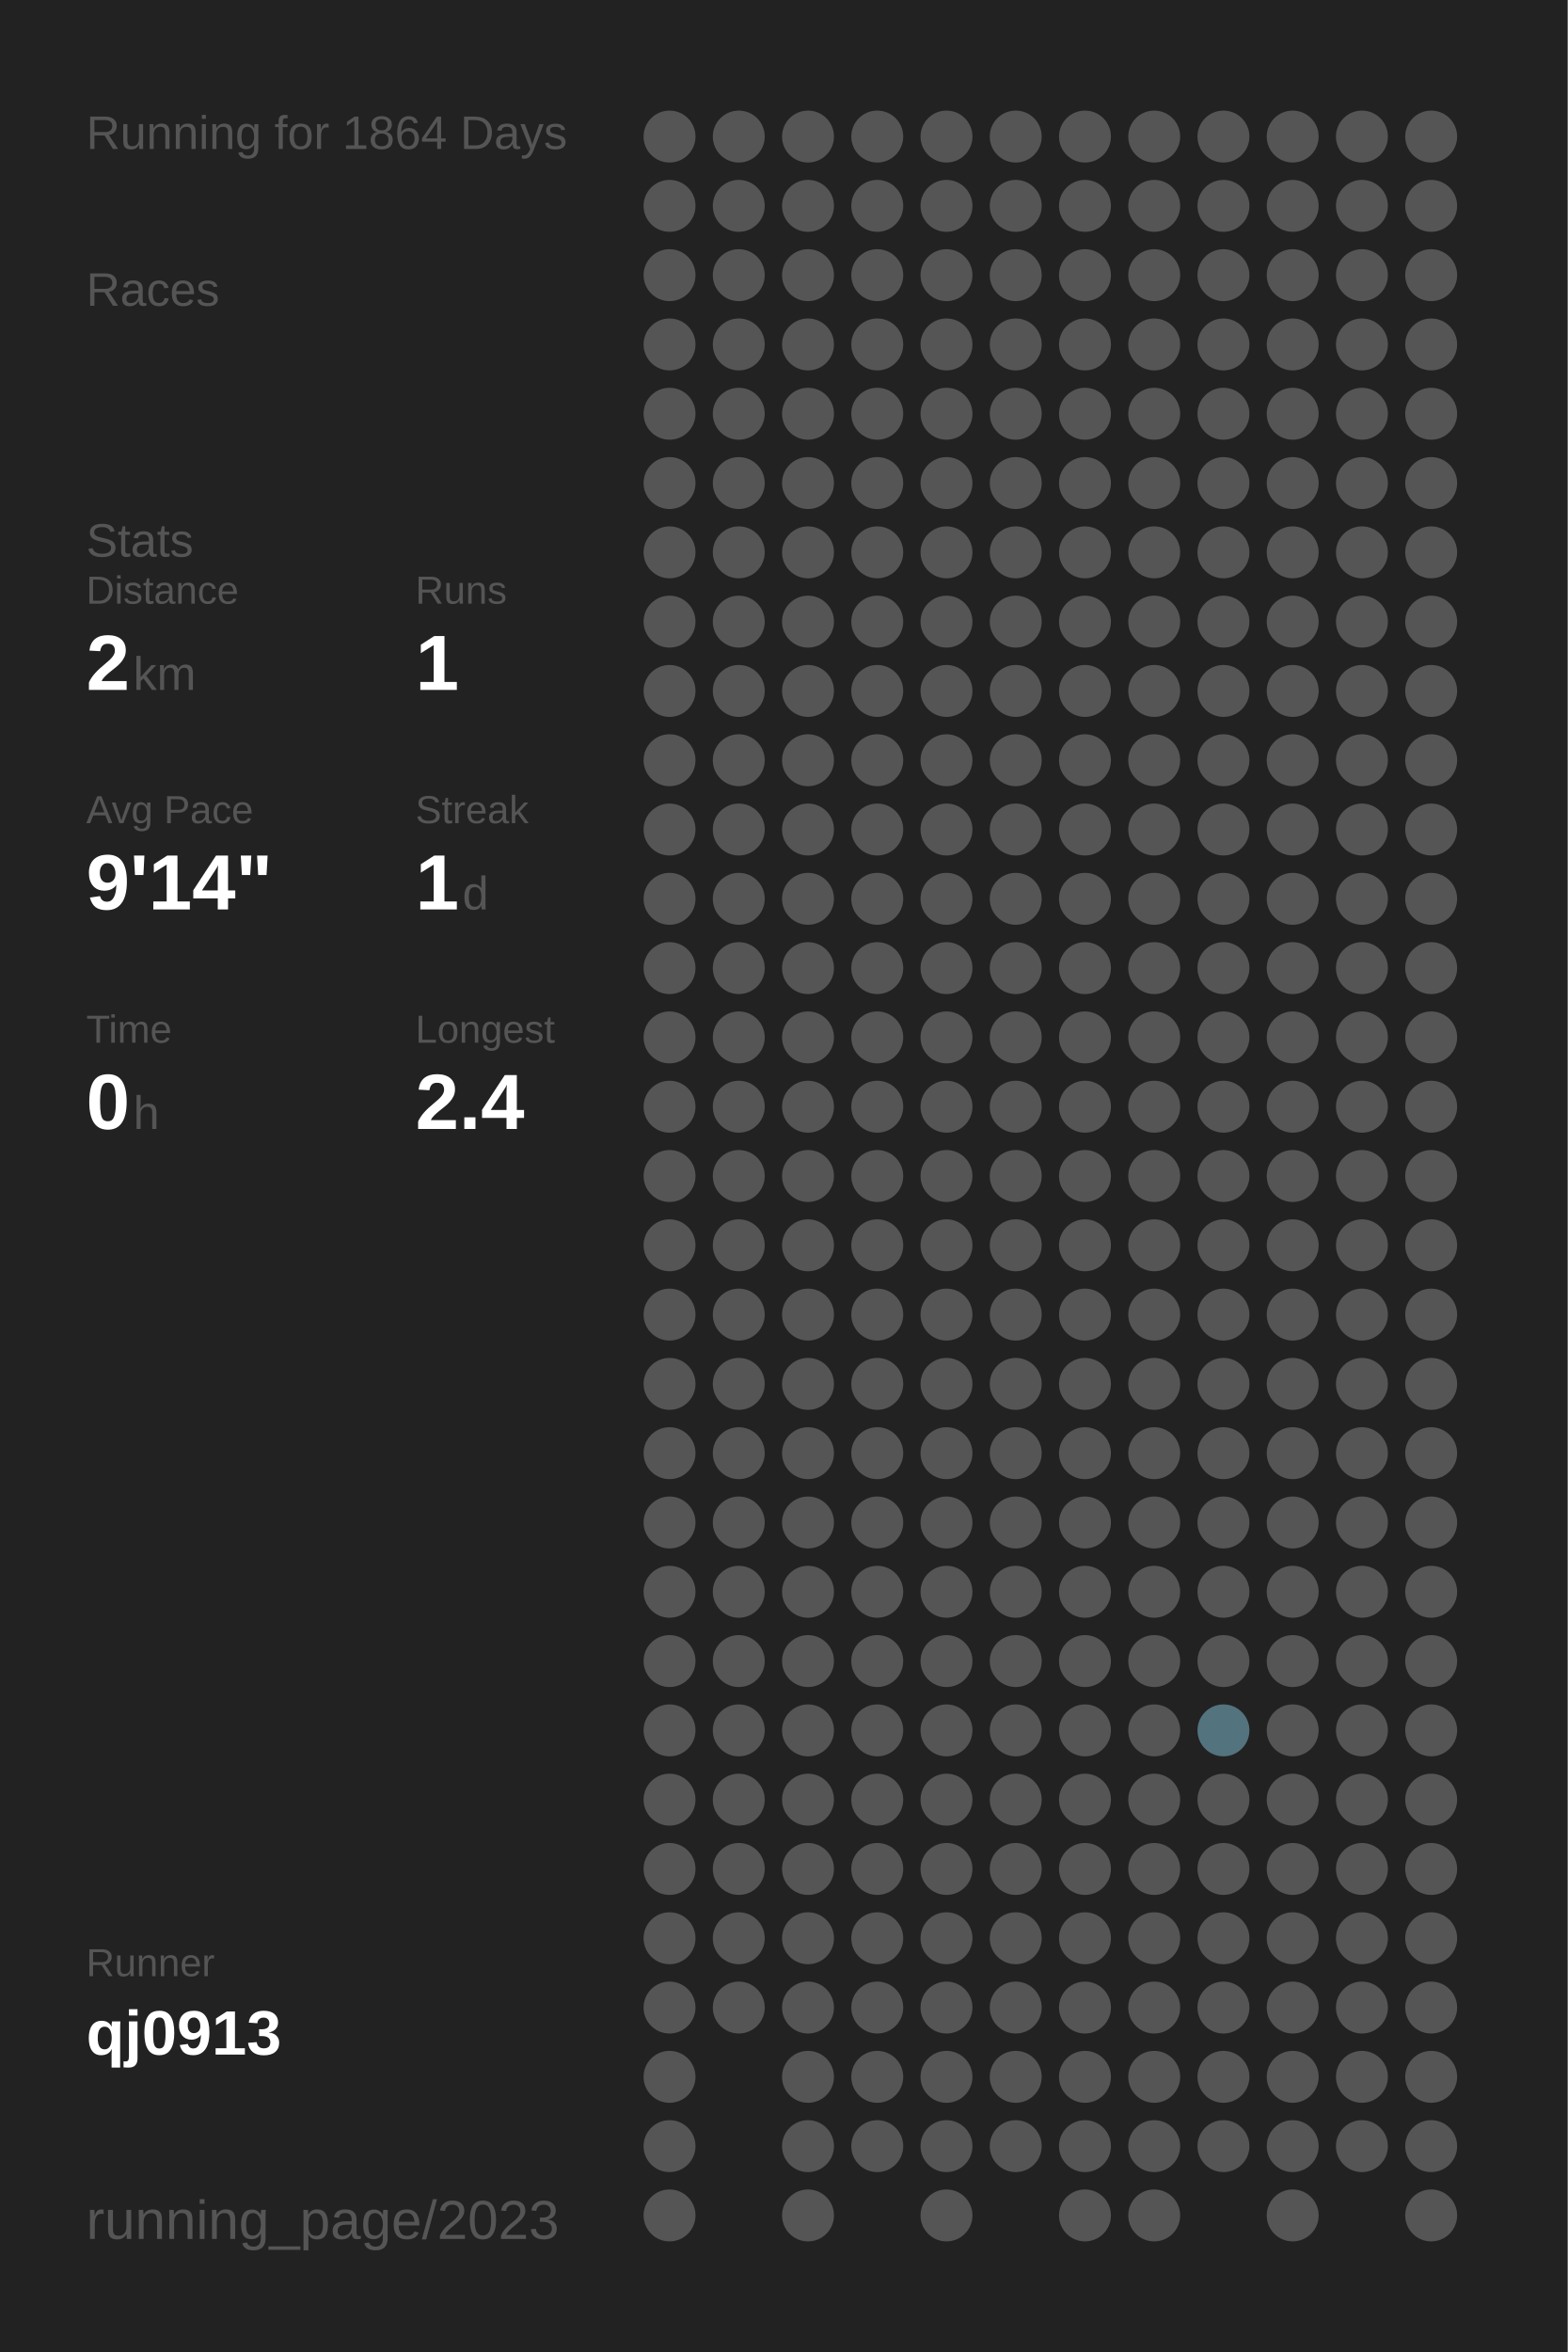
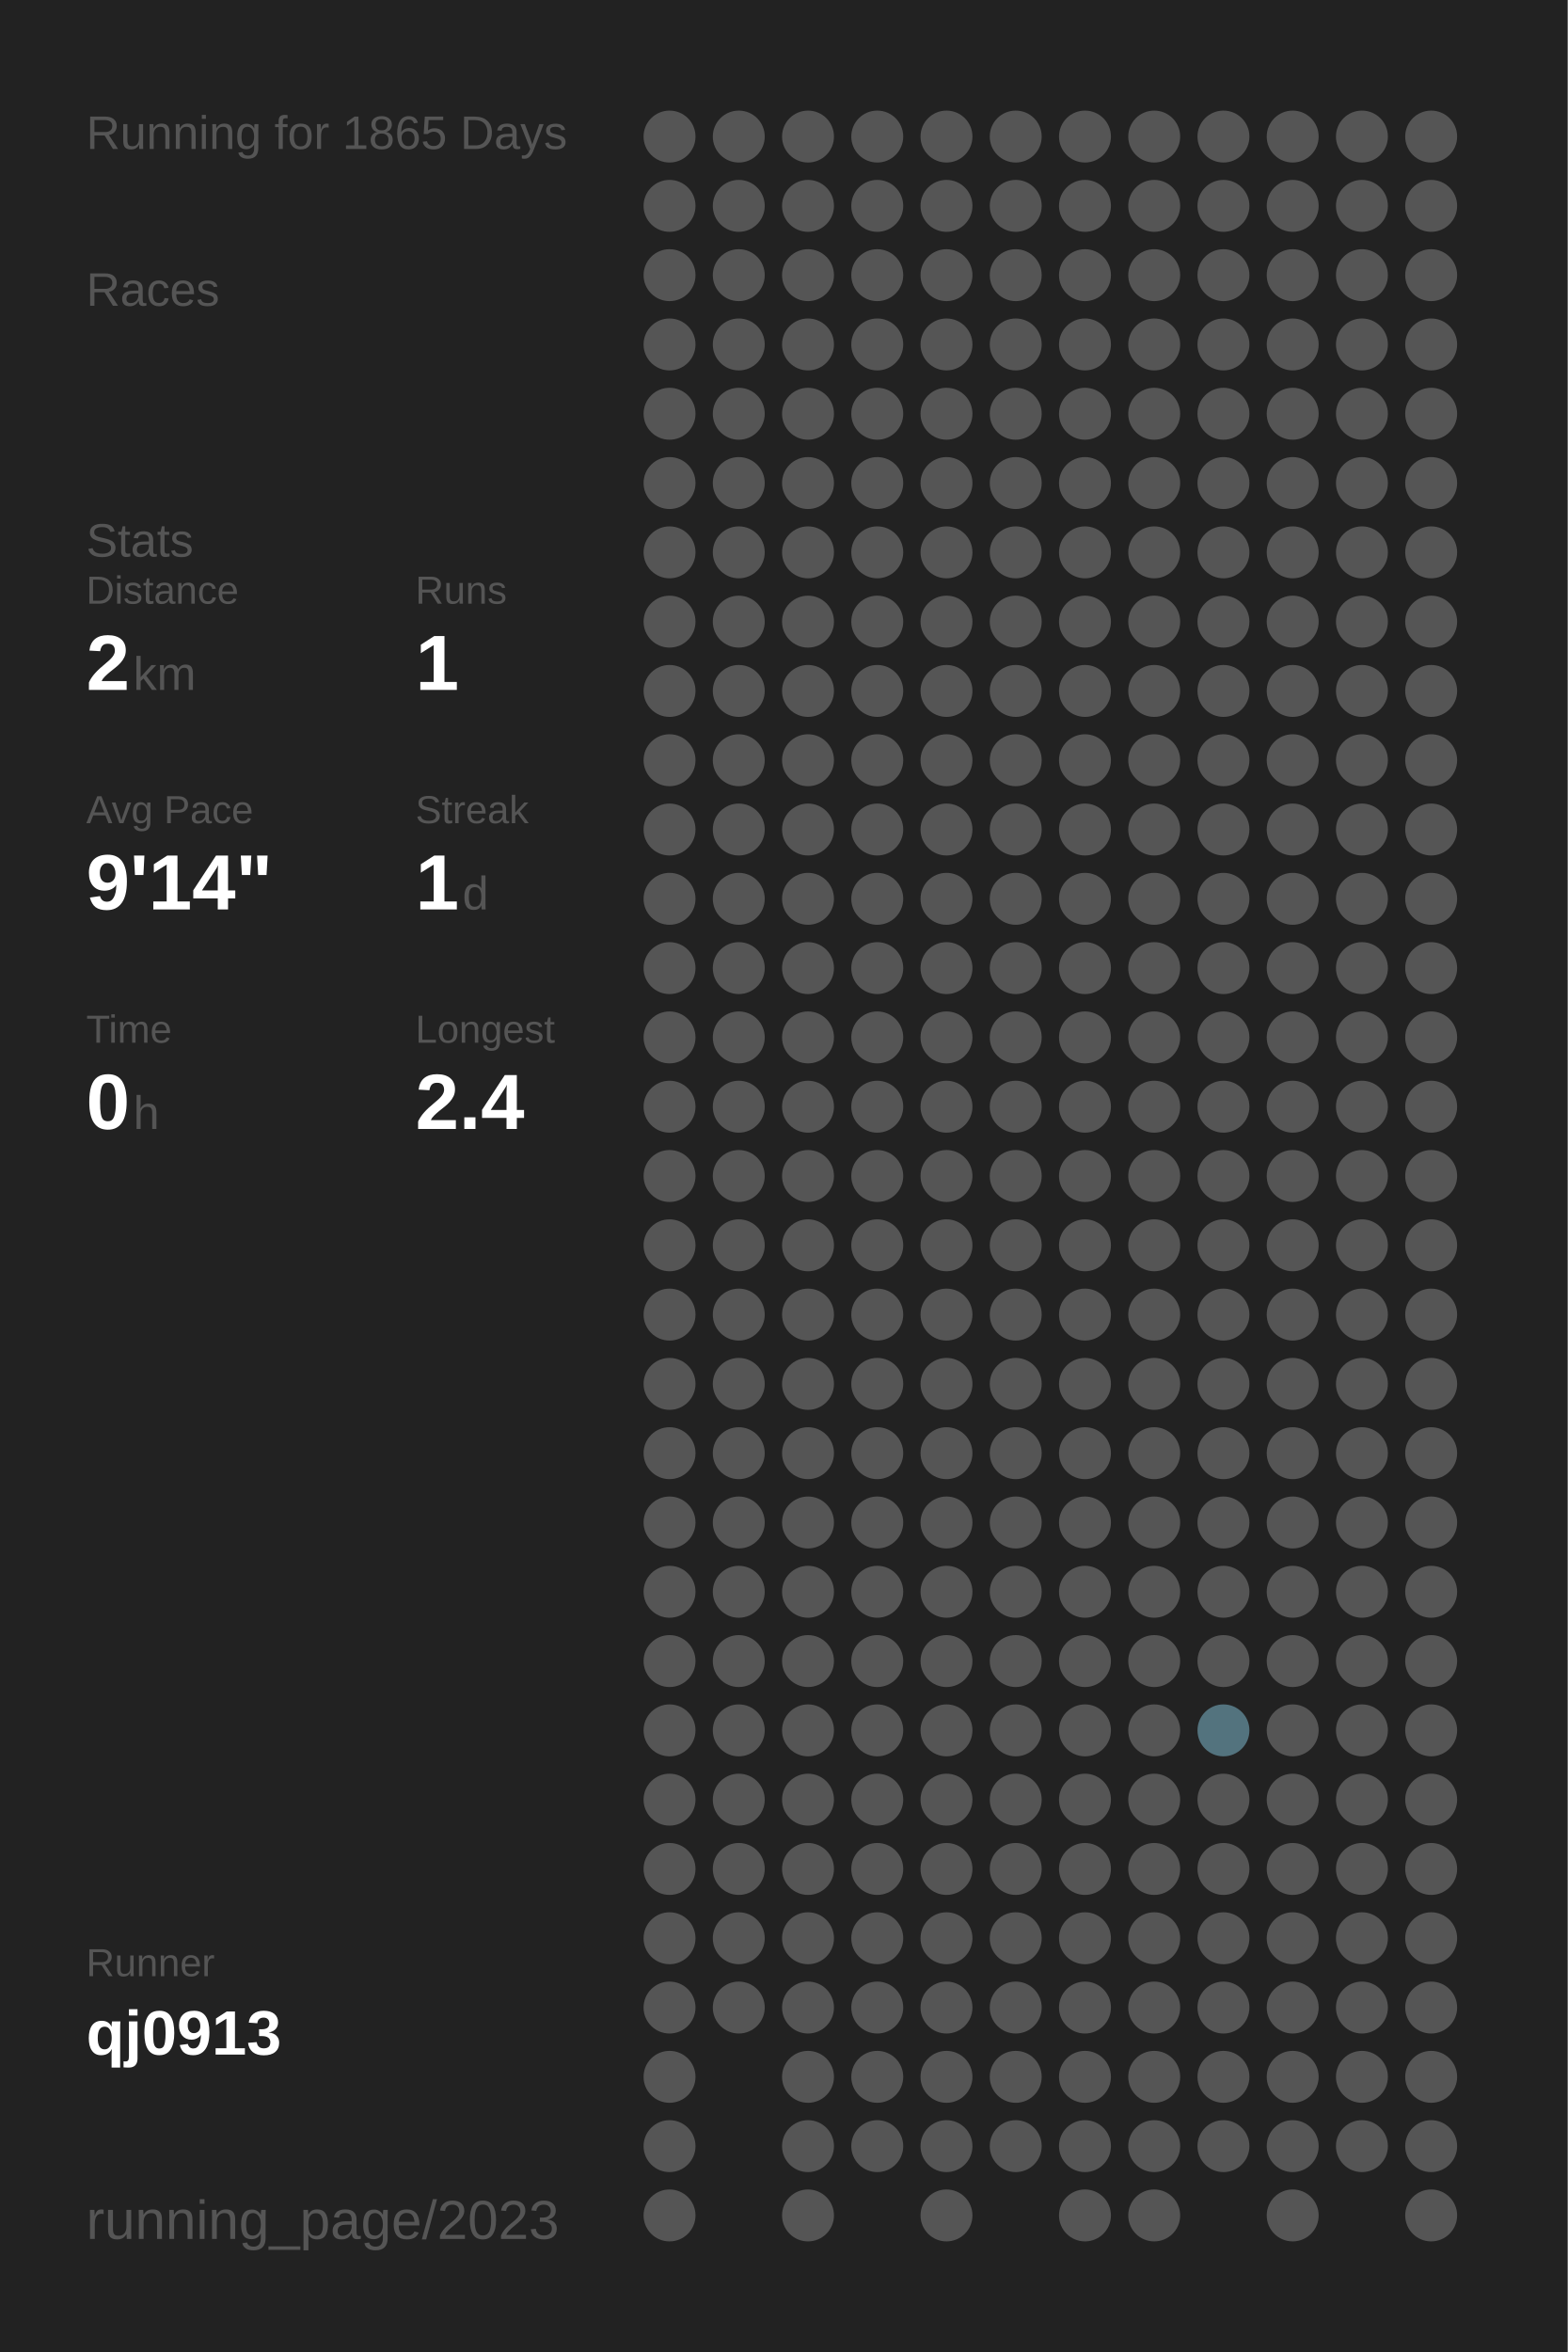
<svg xmlns="http://www.w3.org/2000/svg" baseProfile="full" height="300mm" version="1.1" viewBox="0,0,200,300" width="200mm">
  <defs />
  <rect fill="#222222" height="300" width="200" x="0" y="0" />
-   <text fill="#555555" style="font-size:6px; font-family:Arial;" x="11" y="19">Running for 1864 Days</text>
+   <text fill="#555555" style="font-size:6px; font-family:Arial;" x="11" y="19">Running for 1865 Days</text>
  <text fill="#555555" style="font-size:6px; font-family:Arial;" x="11" y="39">Races</text>
  <text fill="#555555" style="font-size:6px; font-family:Arial;" x="11" y="71">Stats</text>
  <text fill="#555555" style="font-size:5px; font-family:Arial;" x="11" y="77">Distance</text>
  <text fill="#FFFFFF" style="font-size:10px; font-family:Arial; font-weight:bold;" x="11" y="88">2</text>
  <text fill="#555555" style="font-size:6px; font-family:Arial;" x="17" y="88">km</text>
  <text fill="#555555" style="font-size:5px; font-family:Arial;" x="53" y="77">Runs</text>
  <text fill="#FFFFFF" style="font-size:10px; font-family:Arial; font-weight:bold;" x="53" y="88">1</text>
  <text fill="#555555" style="font-size:5px; font-family:Arial;" x="11" y="105">Avg Pace</text>
  <text fill="#FFFFFF" style="font-size:10px; font-family:Arial; font-weight:bold;" x="11" y="116">9'14"</text>
  <text fill="#555555" style="font-size:5px; font-family:Arial;" x="53" y="105">Streak</text>
  <text fill="#FFFFFF" style="font-size:10px; font-family:Arial; font-weight:bold;" x="53" y="116">1</text>
  <text fill="#555555" style="font-size:6px; font-family:Arial;" x="59" y="116">d</text>
  <text fill="#555555" style="font-size:5px; font-family:Arial;" x="11" y="133">Time</text>
  <text fill="#FFFFFF" style="font-size:10px; font-family:Arial; font-weight:bold;" x="11" y="144">0</text>
  <text fill="#555555" style="font-size:6px; font-family:Arial;" x="17" y="144">h</text>
  <text fill="#555555" style="font-size:5px; font-family:Arial;" x="53" y="133">Longest</text>
  <text fill="#FFFFFF" style="font-size:10px; font-family:Arial; font-weight:bold;" x="53" y="144">2.4</text>
  <text fill="#555555" style="font-size:5px; font-family:Arial;" x="11" y="252.065">Runner</text>
  <text fill="#FFFFFF" style="font-size:8px; font-family:Arial; font-weight:bold;" x="11" y="262.065">qj0913</text>
  <text fill="#555555" style="font-size:7px; font-family:Arial;" x="11" y="285.581">running_page/2023</text>
  <circle cx="85.417" cy="17.419" fill="#555555" r="3.312" />
  <circle cx="85.417" cy="26.258" fill="#555555" r="3.312" />
  <circle cx="85.417" cy="35.097" fill="#555555" r="3.312" />
  <circle cx="85.417" cy="43.935" fill="#555555" r="3.312" />
  <circle cx="85.417" cy="52.774" fill="#555555" r="3.312" />
  <circle cx="85.417" cy="61.613" fill="#555555" r="3.312" />
  <circle cx="85.417" cy="70.452" fill="#555555" r="3.312" />
  <circle cx="85.417" cy="79.29" fill="#555555" r="3.312" />
  <circle cx="85.417" cy="88.129" fill="#555555" r="3.312" />
  <circle cx="85.417" cy="96.968" fill="#555555" r="3.312" />
  <circle cx="85.417" cy="105.806" fill="#555555" r="3.312" />
  <circle cx="85.417" cy="114.645" fill="#555555" r="3.312" />
  <circle cx="85.417" cy="123.484" fill="#555555" r="3.312" />
  <circle cx="85.417" cy="132.323" fill="#555555" r="3.312" />
  <circle cx="85.417" cy="141.161" fill="#555555" r="3.312" />
  <circle cx="85.417" cy="150" fill="#555555" r="3.312" />
  <circle cx="85.417" cy="158.839" fill="#555555" r="3.312" />
  <circle cx="85.417" cy="167.677" fill="#555555" r="3.312" />
  <circle cx="85.417" cy="176.516" fill="#555555" r="3.312" />
  <circle cx="85.417" cy="185.355" fill="#555555" r="3.312" />
  <circle cx="85.417" cy="194.194" fill="#555555" r="3.312" />
  <circle cx="85.417" cy="203.032" fill="#555555" r="3.312" />
  <circle cx="85.417" cy="211.871" fill="#555555" r="3.312" />
  <circle cx="85.417" cy="220.71" fill="#555555" r="3.312" />
  <circle cx="85.417" cy="229.548" fill="#555555" r="3.312" />
  <circle cx="85.417" cy="238.387" fill="#555555" r="3.312" />
  <circle cx="85.417" cy="247.226" fill="#555555" r="3.312" />
  <circle cx="85.417" cy="256.065" fill="#555555" r="3.312" />
  <circle cx="85.417" cy="264.903" fill="#555555" r="3.312" />
  <circle cx="85.417" cy="273.742" fill="#555555" r="3.312" />
  <circle cx="85.417" cy="282.581" fill="#555555" r="3.312" />
  <circle cx="94.25" cy="17.419" fill="#555555" r="3.312" />
  <circle cx="94.25" cy="26.258" fill="#555555" r="3.312" />
  <circle cx="94.25" cy="35.097" fill="#555555" r="3.312" />
  <circle cx="94.25" cy="43.935" fill="#555555" r="3.312" />
  <circle cx="94.25" cy="52.774" fill="#555555" r="3.312" />
  <circle cx="94.25" cy="61.613" fill="#555555" r="3.312" />
  <circle cx="94.25" cy="70.452" fill="#555555" r="3.312" />
  <circle cx="94.25" cy="79.29" fill="#555555" r="3.312" />
  <circle cx="94.25" cy="88.129" fill="#555555" r="3.312" />
  <circle cx="94.25" cy="96.968" fill="#555555" r="3.312" />
  <circle cx="94.25" cy="105.806" fill="#555555" r="3.312" />
  <circle cx="94.25" cy="114.645" fill="#555555" r="3.312" />
  <circle cx="94.25" cy="123.484" fill="#555555" r="3.312" />
  <circle cx="94.25" cy="132.323" fill="#555555" r="3.312" />
  <circle cx="94.25" cy="141.161" fill="#555555" r="3.312" />
  <circle cx="94.25" cy="150" fill="#555555" r="3.312" />
  <circle cx="94.25" cy="158.839" fill="#555555" r="3.312" />
  <circle cx="94.25" cy="167.677" fill="#555555" r="3.312" />
  <circle cx="94.25" cy="176.516" fill="#555555" r="3.312" />
  <circle cx="94.25" cy="185.355" fill="#555555" r="3.312" />
  <circle cx="94.25" cy="194.194" fill="#555555" r="3.312" />
  <circle cx="94.25" cy="203.032" fill="#555555" r="3.312" />
  <circle cx="94.25" cy="211.871" fill="#555555" r="3.312" />
  <circle cx="94.25" cy="220.71" fill="#555555" r="3.312" />
  <circle cx="94.25" cy="229.548" fill="#555555" r="3.312" />
  <circle cx="94.25" cy="238.387" fill="#555555" r="3.312" />
  <circle cx="94.25" cy="247.226" fill="#555555" r="3.312" />
  <circle cx="94.25" cy="256.065" fill="#555555" r="3.312" />
  <circle cx="103.083" cy="17.419" fill="#555555" r="3.312" />
  <circle cx="103.083" cy="26.258" fill="#555555" r="3.312" />
  <circle cx="103.083" cy="35.097" fill="#555555" r="3.312" />
  <circle cx="103.083" cy="43.935" fill="#555555" r="3.312" />
  <circle cx="103.083" cy="52.774" fill="#555555" r="3.312" />
  <circle cx="103.083" cy="61.613" fill="#555555" r="3.312" />
  <circle cx="103.083" cy="70.452" fill="#555555" r="3.312" />
  <circle cx="103.083" cy="79.29" fill="#555555" r="3.312" />
  <circle cx="103.083" cy="88.129" fill="#555555" r="3.312" />
  <circle cx="103.083" cy="96.968" fill="#555555" r="3.312" />
  <circle cx="103.083" cy="105.806" fill="#555555" r="3.312" />
  <circle cx="103.083" cy="114.645" fill="#555555" r="3.312" />
  <circle cx="103.083" cy="123.484" fill="#555555" r="3.312" />
  <circle cx="103.083" cy="132.323" fill="#555555" r="3.312" />
  <circle cx="103.083" cy="141.161" fill="#555555" r="3.312" />
  <circle cx="103.083" cy="150" fill="#555555" r="3.312" />
  <circle cx="103.083" cy="158.839" fill="#555555" r="3.312" />
  <circle cx="103.083" cy="167.677" fill="#555555" r="3.312" />
  <circle cx="103.083" cy="176.516" fill="#555555" r="3.312" />
  <circle cx="103.083" cy="185.355" fill="#555555" r="3.312" />
  <circle cx="103.083" cy="194.194" fill="#555555" r="3.312" />
  <circle cx="103.083" cy="203.032" fill="#555555" r="3.312" />
  <circle cx="103.083" cy="211.871" fill="#555555" r="3.312" />
  <circle cx="103.083" cy="220.71" fill="#555555" r="3.312" />
  <circle cx="103.083" cy="229.548" fill="#555555" r="3.312" />
  <circle cx="103.083" cy="238.387" fill="#555555" r="3.312" />
  <circle cx="103.083" cy="247.226" fill="#555555" r="3.312" />
  <circle cx="103.083" cy="256.065" fill="#555555" r="3.312" />
  <circle cx="103.083" cy="264.903" fill="#555555" r="3.312" />
  <circle cx="103.083" cy="273.742" fill="#555555" r="3.312" />
  <circle cx="103.083" cy="282.581" fill="#555555" r="3.312" />
  <circle cx="111.917" cy="17.419" fill="#555555" r="3.312" />
  <circle cx="111.917" cy="26.258" fill="#555555" r="3.312" />
  <circle cx="111.917" cy="35.097" fill="#555555" r="3.312" />
  <circle cx="111.917" cy="43.935" fill="#555555" r="3.312" />
  <circle cx="111.917" cy="52.774" fill="#555555" r="3.312" />
  <circle cx="111.917" cy="61.613" fill="#555555" r="3.312" />
  <circle cx="111.917" cy="70.452" fill="#555555" r="3.312" />
  <circle cx="111.917" cy="79.29" fill="#555555" r="3.312" />
  <circle cx="111.917" cy="88.129" fill="#555555" r="3.312" />
  <circle cx="111.917" cy="96.968" fill="#555555" r="3.312" />
  <circle cx="111.917" cy="105.806" fill="#555555" r="3.312" />
  <circle cx="111.917" cy="114.645" fill="#555555" r="3.312" />
  <circle cx="111.917" cy="123.484" fill="#555555" r="3.312" />
  <circle cx="111.917" cy="132.323" fill="#555555" r="3.312" />
  <circle cx="111.917" cy="141.161" fill="#555555" r="3.312" />
  <circle cx="111.917" cy="150" fill="#555555" r="3.312" />
  <circle cx="111.917" cy="158.839" fill="#555555" r="3.312" />
  <circle cx="111.917" cy="167.677" fill="#555555" r="3.312" />
  <circle cx="111.917" cy="176.516" fill="#555555" r="3.312" />
  <circle cx="111.917" cy="185.355" fill="#555555" r="3.312" />
  <circle cx="111.917" cy="194.194" fill="#555555" r="3.312" />
  <circle cx="111.917" cy="203.032" fill="#555555" r="3.312" />
  <circle cx="111.917" cy="211.871" fill="#555555" r="3.312" />
  <circle cx="111.917" cy="220.71" fill="#555555" r="3.312" />
  <circle cx="111.917" cy="229.548" fill="#555555" r="3.312" />
  <circle cx="111.917" cy="238.387" fill="#555555" r="3.312" />
  <circle cx="111.917" cy="247.226" fill="#555555" r="3.312" />
  <circle cx="111.917" cy="256.065" fill="#555555" r="3.312" />
  <circle cx="111.917" cy="264.903" fill="#555555" r="3.312" />
  <circle cx="111.917" cy="273.742" fill="#555555" r="3.312" />
  <circle cx="120.75" cy="17.419" fill="#555555" r="3.312" />
  <circle cx="120.75" cy="26.258" fill="#555555" r="3.312" />
  <circle cx="120.75" cy="35.097" fill="#555555" r="3.312" />
  <circle cx="120.75" cy="43.935" fill="#555555" r="3.312" />
  <circle cx="120.75" cy="52.774" fill="#555555" r="3.312" />
  <circle cx="120.75" cy="61.613" fill="#555555" r="3.312" />
  <circle cx="120.75" cy="70.452" fill="#555555" r="3.312" />
  <circle cx="120.75" cy="79.29" fill="#555555" r="3.312" />
  <circle cx="120.75" cy="88.129" fill="#555555" r="3.312" />
  <circle cx="120.75" cy="96.968" fill="#555555" r="3.312" />
  <circle cx="120.75" cy="105.806" fill="#555555" r="3.312" />
  <circle cx="120.75" cy="114.645" fill="#555555" r="3.312" />
  <circle cx="120.75" cy="123.484" fill="#555555" r="3.312" />
  <circle cx="120.75" cy="132.323" fill="#555555" r="3.312" />
  <circle cx="120.75" cy="141.161" fill="#555555" r="3.312" />
  <circle cx="120.75" cy="150" fill="#555555" r="3.312" />
  <circle cx="120.75" cy="158.839" fill="#555555" r="3.312" />
  <circle cx="120.75" cy="167.677" fill="#555555" r="3.312" />
  <circle cx="120.75" cy="176.516" fill="#555555" r="3.312" />
  <circle cx="120.75" cy="185.355" fill="#555555" r="3.312" />
  <circle cx="120.75" cy="194.194" fill="#555555" r="3.312" />
  <circle cx="120.75" cy="203.032" fill="#555555" r="3.312" />
  <circle cx="120.75" cy="211.871" fill="#555555" r="3.312" />
  <circle cx="120.75" cy="220.71" fill="#555555" r="3.312" />
  <circle cx="120.75" cy="229.548" fill="#555555" r="3.312" />
  <circle cx="120.75" cy="238.387" fill="#555555" r="3.312" />
  <circle cx="120.75" cy="247.226" fill="#555555" r="3.312" />
  <circle cx="120.75" cy="256.065" fill="#555555" r="3.312" />
  <circle cx="120.75" cy="264.903" fill="#555555" r="3.312" />
  <circle cx="120.75" cy="273.742" fill="#555555" r="3.312" />
  <circle cx="120.75" cy="282.581" fill="#555555" r="3.312" />
  <circle cx="129.583" cy="17.419" fill="#555555" r="3.312" />
  <circle cx="129.583" cy="26.258" fill="#555555" r="3.312" />
  <circle cx="129.583" cy="35.097" fill="#555555" r="3.312" />
  <circle cx="129.583" cy="43.935" fill="#555555" r="3.312" />
  <circle cx="129.583" cy="52.774" fill="#555555" r="3.312" />
  <circle cx="129.583" cy="61.613" fill="#555555" r="3.312" />
  <circle cx="129.583" cy="70.452" fill="#555555" r="3.312" />
  <circle cx="129.583" cy="79.29" fill="#555555" r="3.312" />
  <circle cx="129.583" cy="88.129" fill="#555555" r="3.312" />
  <circle cx="129.583" cy="96.968" fill="#555555" r="3.312" />
  <circle cx="129.583" cy="105.806" fill="#555555" r="3.312" />
  <circle cx="129.583" cy="114.645" fill="#555555" r="3.312" />
  <circle cx="129.583" cy="123.484" fill="#555555" r="3.312" />
  <circle cx="129.583" cy="132.323" fill="#555555" r="3.312" />
  <circle cx="129.583" cy="141.161" fill="#555555" r="3.312" />
  <circle cx="129.583" cy="150" fill="#555555" r="3.312" />
  <circle cx="129.583" cy="158.839" fill="#555555" r="3.312" />
  <circle cx="129.583" cy="167.677" fill="#555555" r="3.312" />
  <circle cx="129.583" cy="176.516" fill="#555555" r="3.312" />
  <circle cx="129.583" cy="185.355" fill="#555555" r="3.312" />
  <circle cx="129.583" cy="194.194" fill="#555555" r="3.312" />
  <circle cx="129.583" cy="203.032" fill="#555555" r="3.312" />
  <circle cx="129.583" cy="211.871" fill="#555555" r="3.312" />
  <circle cx="129.583" cy="220.71" fill="#555555" r="3.312" />
  <circle cx="129.583" cy="229.548" fill="#555555" r="3.312" />
  <circle cx="129.583" cy="238.387" fill="#555555" r="3.312" />
  <circle cx="129.583" cy="247.226" fill="#555555" r="3.312" />
  <circle cx="129.583" cy="256.065" fill="#555555" r="3.312" />
  <circle cx="129.583" cy="264.903" fill="#555555" r="3.312" />
  <circle cx="129.583" cy="273.742" fill="#555555" r="3.312" />
  <circle cx="138.417" cy="17.419" fill="#555555" r="3.312" />
  <circle cx="138.417" cy="26.258" fill="#555555" r="3.312" />
  <circle cx="138.417" cy="35.097" fill="#555555" r="3.312" />
  <circle cx="138.417" cy="43.935" fill="#555555" r="3.312" />
  <circle cx="138.417" cy="52.774" fill="#555555" r="3.312" />
  <circle cx="138.417" cy="61.613" fill="#555555" r="3.312" />
  <circle cx="138.417" cy="70.452" fill="#555555" r="3.312" />
  <circle cx="138.417" cy="79.29" fill="#555555" r="3.312" />
  <circle cx="138.417" cy="88.129" fill="#555555" r="3.312" />
  <circle cx="138.417" cy="96.968" fill="#555555" r="3.312" />
  <circle cx="138.417" cy="105.806" fill="#555555" r="3.312" />
  <circle cx="138.417" cy="114.645" fill="#555555" r="3.312" />
  <circle cx="138.417" cy="123.484" fill="#555555" r="3.312" />
  <circle cx="138.417" cy="132.323" fill="#555555" r="3.312" />
  <circle cx="138.417" cy="141.161" fill="#555555" r="3.312" />
  <circle cx="138.417" cy="150" fill="#555555" r="3.312" />
  <circle cx="138.417" cy="158.839" fill="#555555" r="3.312" />
  <circle cx="138.417" cy="167.677" fill="#555555" r="3.312" />
  <circle cx="138.417" cy="176.516" fill="#555555" r="3.312" />
  <circle cx="138.417" cy="185.355" fill="#555555" r="3.312" />
  <circle cx="138.417" cy="194.194" fill="#555555" r="3.312" />
  <circle cx="138.417" cy="203.032" fill="#555555" r="3.312" />
  <circle cx="138.417" cy="211.871" fill="#555555" r="3.312" />
  <circle cx="138.417" cy="220.71" fill="#555555" r="3.312" />
  <circle cx="138.417" cy="229.548" fill="#555555" r="3.312" />
  <circle cx="138.417" cy="238.387" fill="#555555" r="3.312" />
  <circle cx="138.417" cy="247.226" fill="#555555" r="3.312" />
  <circle cx="138.417" cy="256.065" fill="#555555" r="3.312" />
  <circle cx="138.417" cy="264.903" fill="#555555" r="3.312" />
  <circle cx="138.417" cy="273.742" fill="#555555" r="3.312" />
  <circle cx="138.417" cy="282.581" fill="#555555" r="3.312" />
  <circle cx="147.25" cy="17.419" fill="#555555" r="3.312" />
  <circle cx="147.25" cy="26.258" fill="#555555" r="3.312" />
  <circle cx="147.25" cy="35.097" fill="#555555" r="3.312" />
  <circle cx="147.25" cy="43.935" fill="#555555" r="3.312" />
  <circle cx="147.25" cy="52.774" fill="#555555" r="3.312" />
  <circle cx="147.25" cy="61.613" fill="#555555" r="3.312" />
  <circle cx="147.25" cy="70.452" fill="#555555" r="3.312" />
  <circle cx="147.25" cy="79.29" fill="#555555" r="3.312" />
  <circle cx="147.25" cy="88.129" fill="#555555" r="3.312" />
  <circle cx="147.25" cy="96.968" fill="#555555" r="3.312" />
  <circle cx="147.25" cy="105.806" fill="#555555" r="3.312" />
  <circle cx="147.25" cy="114.645" fill="#555555" r="3.312" />
  <circle cx="147.25" cy="123.484" fill="#555555" r="3.312" />
  <circle cx="147.25" cy="132.323" fill="#555555" r="3.312" />
  <circle cx="147.25" cy="141.161" fill="#555555" r="3.312" />
  <circle cx="147.25" cy="150" fill="#555555" r="3.312" />
  <circle cx="147.25" cy="158.839" fill="#555555" r="3.312" />
  <circle cx="147.25" cy="167.677" fill="#555555" r="3.312" />
  <circle cx="147.25" cy="176.516" fill="#555555" r="3.312" />
  <circle cx="147.25" cy="185.355" fill="#555555" r="3.312" />
  <circle cx="147.25" cy="194.194" fill="#555555" r="3.312" />
  <circle cx="147.25" cy="203.032" fill="#555555" r="3.312" />
  <circle cx="147.25" cy="211.871" fill="#555555" r="3.312" />
  <circle cx="147.25" cy="220.71" fill="#555555" r="3.312" />
  <circle cx="147.25" cy="229.548" fill="#555555" r="3.312" />
  <circle cx="147.25" cy="238.387" fill="#555555" r="3.312" />
  <circle cx="147.25" cy="247.226" fill="#555555" r="3.312" />
  <circle cx="147.25" cy="256.065" fill="#555555" r="3.312" />
  <circle cx="147.25" cy="264.903" fill="#555555" r="3.312" />
  <circle cx="147.25" cy="273.742" fill="#555555" r="3.312" />
  <circle cx="147.25" cy="282.581" fill="#555555" r="3.312" />
  <circle cx="156.083" cy="17.419" fill="#555555" r="3.312" />
  <circle cx="156.083" cy="26.258" fill="#555555" r="3.312" />
  <circle cx="156.083" cy="35.097" fill="#555555" r="3.312" />
  <circle cx="156.083" cy="43.935" fill="#555555" r="3.312" />
  <circle cx="156.083" cy="52.774" fill="#555555" r="3.312" />
  <circle cx="156.083" cy="61.613" fill="#555555" r="3.312" />
  <circle cx="156.083" cy="70.452" fill="#555555" r="3.312" />
  <circle cx="156.083" cy="79.29" fill="#555555" r="3.312" />
  <circle cx="156.083" cy="88.129" fill="#555555" r="3.312" />
  <circle cx="156.083" cy="96.968" fill="#555555" r="3.312" />
  <circle cx="156.083" cy="105.806" fill="#555555" r="3.312" />
  <circle cx="156.083" cy="114.645" fill="#555555" r="3.312" />
  <circle cx="156.083" cy="123.484" fill="#555555" r="3.312" />
  <circle cx="156.083" cy="132.323" fill="#555555" r="3.312" />
  <circle cx="156.083" cy="141.161" fill="#555555" r="3.312" />
  <circle cx="156.083" cy="150" fill="#555555" r="3.312" />
  <circle cx="156.083" cy="158.839" fill="#555555" r="3.312" />
  <circle cx="156.083" cy="167.677" fill="#555555" r="3.312" />
  <circle cx="156.083" cy="176.516" fill="#555555" r="3.312" />
  <circle cx="156.083" cy="185.355" fill="#555555" r="3.312" />
  <circle cx="156.083" cy="194.194" fill="#555555" r="3.312" />
  <circle cx="156.083" cy="203.032" fill="#555555" r="3.312" />
  <circle cx="156.083" cy="211.871" fill="#555555" r="3.312" />
  <circle cx="156.083" cy="220.71" fill="#53737e" r="3.312" />
  <circle cx="156.083" cy="229.548" fill="#555555" r="3.312" />
  <circle cx="156.083" cy="238.387" fill="#555555" r="3.312" />
  <circle cx="156.083" cy="247.226" fill="#555555" r="3.312" />
  <circle cx="156.083" cy="256.065" fill="#555555" r="3.312" />
  <circle cx="156.083" cy="264.903" fill="#555555" r="3.312" />
  <circle cx="156.083" cy="273.742" fill="#555555" r="3.312" />
  <circle cx="164.917" cy="17.419" fill="#555555" r="3.312" />
  <circle cx="164.917" cy="26.258" fill="#555555" r="3.312" />
  <circle cx="164.917" cy="35.097" fill="#555555" r="3.312" />
  <circle cx="164.917" cy="43.935" fill="#555555" r="3.312" />
  <circle cx="164.917" cy="52.774" fill="#555555" r="3.312" />
  <circle cx="164.917" cy="61.613" fill="#555555" r="3.312" />
  <circle cx="164.917" cy="70.452" fill="#555555" r="3.312" />
  <circle cx="164.917" cy="79.29" fill="#555555" r="3.312" />
  <circle cx="164.917" cy="88.129" fill="#555555" r="3.312" />
  <circle cx="164.917" cy="96.968" fill="#555555" r="3.312" />
  <circle cx="164.917" cy="105.806" fill="#555555" r="3.312" />
  <circle cx="164.917" cy="114.645" fill="#555555" r="3.312" />
  <circle cx="164.917" cy="123.484" fill="#555555" r="3.312" />
  <circle cx="164.917" cy="132.323" fill="#555555" r="3.312" />
  <circle cx="164.917" cy="141.161" fill="#555555" r="3.312" />
  <circle cx="164.917" cy="150" fill="#555555" r="3.312" />
  <circle cx="164.917" cy="158.839" fill="#555555" r="3.312" />
  <circle cx="164.917" cy="167.677" fill="#555555" r="3.312" />
  <circle cx="164.917" cy="176.516" fill="#555555" r="3.312" />
  <circle cx="164.917" cy="185.355" fill="#555555" r="3.312" />
  <circle cx="164.917" cy="194.194" fill="#555555" r="3.312" />
  <circle cx="164.917" cy="203.032" fill="#555555" r="3.312" />
  <circle cx="164.917" cy="211.871" fill="#555555" r="3.312" />
  <circle cx="164.917" cy="220.71" fill="#555555" r="3.312" />
  <circle cx="164.917" cy="229.548" fill="#555555" r="3.312" />
  <circle cx="164.917" cy="238.387" fill="#555555" r="3.312" />
  <circle cx="164.917" cy="247.226" fill="#555555" r="3.312" />
  <circle cx="164.917" cy="256.065" fill="#555555" r="3.312" />
  <circle cx="164.917" cy="264.903" fill="#555555" r="3.312" />
  <circle cx="164.917" cy="273.742" fill="#555555" r="3.312" />
  <circle cx="164.917" cy="282.581" fill="#555555" r="3.312" />
  <circle cx="173.75" cy="17.419" fill="#555555" r="3.312" />
  <circle cx="173.75" cy="26.258" fill="#555555" r="3.312" />
  <circle cx="173.75" cy="35.097" fill="#555555" r="3.312" />
  <circle cx="173.75" cy="43.935" fill="#555555" r="3.312" />
  <circle cx="173.75" cy="52.774" fill="#555555" r="3.312" />
  <circle cx="173.75" cy="61.613" fill="#555555" r="3.312" />
  <circle cx="173.75" cy="70.452" fill="#555555" r="3.312" />
  <circle cx="173.75" cy="79.29" fill="#555555" r="3.312" />
  <circle cx="173.75" cy="88.129" fill="#555555" r="3.312" />
  <circle cx="173.75" cy="96.968" fill="#555555" r="3.312" />
  <circle cx="173.75" cy="105.806" fill="#555555" r="3.312" />
  <circle cx="173.75" cy="114.645" fill="#555555" r="3.312" />
  <circle cx="173.75" cy="123.484" fill="#555555" r="3.312" />
  <circle cx="173.75" cy="132.323" fill="#555555" r="3.312" />
  <circle cx="173.75" cy="141.161" fill="#555555" r="3.312" />
  <circle cx="173.75" cy="150" fill="#555555" r="3.312" />
  <circle cx="173.75" cy="158.839" fill="#555555" r="3.312" />
  <circle cx="173.75" cy="167.677" fill="#555555" r="3.312" />
  <circle cx="173.75" cy="176.516" fill="#555555" r="3.312" />
  <circle cx="173.75" cy="185.355" fill="#555555" r="3.312" />
  <circle cx="173.75" cy="194.194" fill="#555555" r="3.312" />
  <circle cx="173.75" cy="203.032" fill="#555555" r="3.312" />
  <circle cx="173.75" cy="211.871" fill="#555555" r="3.312" />
  <circle cx="173.75" cy="220.71" fill="#555555" r="3.312" />
  <circle cx="173.75" cy="229.548" fill="#555555" r="3.312" />
  <circle cx="173.75" cy="238.387" fill="#555555" r="3.312" />
  <circle cx="173.75" cy="247.226" fill="#555555" r="3.312" />
  <circle cx="173.75" cy="256.065" fill="#555555" r="3.312" />
  <circle cx="173.75" cy="264.903" fill="#555555" r="3.312" />
  <circle cx="173.75" cy="273.742" fill="#555555" r="3.312" />
  <circle cx="182.583" cy="17.419" fill="#555555" r="3.312" />
  <circle cx="182.583" cy="26.258" fill="#555555" r="3.312" />
  <circle cx="182.583" cy="35.097" fill="#555555" r="3.312" />
  <circle cx="182.583" cy="43.935" fill="#555555" r="3.312" />
  <circle cx="182.583" cy="52.774" fill="#555555" r="3.312" />
  <circle cx="182.583" cy="61.613" fill="#555555" r="3.312" />
  <circle cx="182.583" cy="70.452" fill="#555555" r="3.312" />
  <circle cx="182.583" cy="79.29" fill="#555555" r="3.312" />
  <circle cx="182.583" cy="88.129" fill="#555555" r="3.312" />
  <circle cx="182.583" cy="96.968" fill="#555555" r="3.312" />
  <circle cx="182.583" cy="105.806" fill="#555555" r="3.312" />
  <circle cx="182.583" cy="114.645" fill="#555555" r="3.312" />
  <circle cx="182.583" cy="123.484" fill="#555555" r="3.312" />
  <circle cx="182.583" cy="132.323" fill="#555555" r="3.312" />
  <circle cx="182.583" cy="141.161" fill="#555555" r="3.312" />
  <circle cx="182.583" cy="150" fill="#555555" r="3.312" />
  <circle cx="182.583" cy="158.839" fill="#555555" r="3.312" />
  <circle cx="182.583" cy="167.677" fill="#555555" r="3.312" />
  <circle cx="182.583" cy="176.516" fill="#555555" r="3.312" />
  <circle cx="182.583" cy="185.355" fill="#555555" r="3.312" />
  <circle cx="182.583" cy="194.194" fill="#555555" r="3.312" />
  <circle cx="182.583" cy="203.032" fill="#555555" r="3.312" />
  <circle cx="182.583" cy="211.871" fill="#555555" r="3.312" />
  <circle cx="182.583" cy="220.71" fill="#555555" r="3.312" />
  <circle cx="182.583" cy="229.548" fill="#555555" r="3.312" />
  <circle cx="182.583" cy="238.387" fill="#555555" r="3.312" />
  <circle cx="182.583" cy="247.226" fill="#555555" r="3.312" />
  <circle cx="182.583" cy="256.065" fill="#555555" r="3.312" />
  <circle cx="182.583" cy="264.903" fill="#555555" r="3.312" />
  <circle cx="182.583" cy="273.742" fill="#555555" r="3.312" />
  <circle cx="182.583" cy="282.581" fill="#555555" r="3.312" />
</svg>
